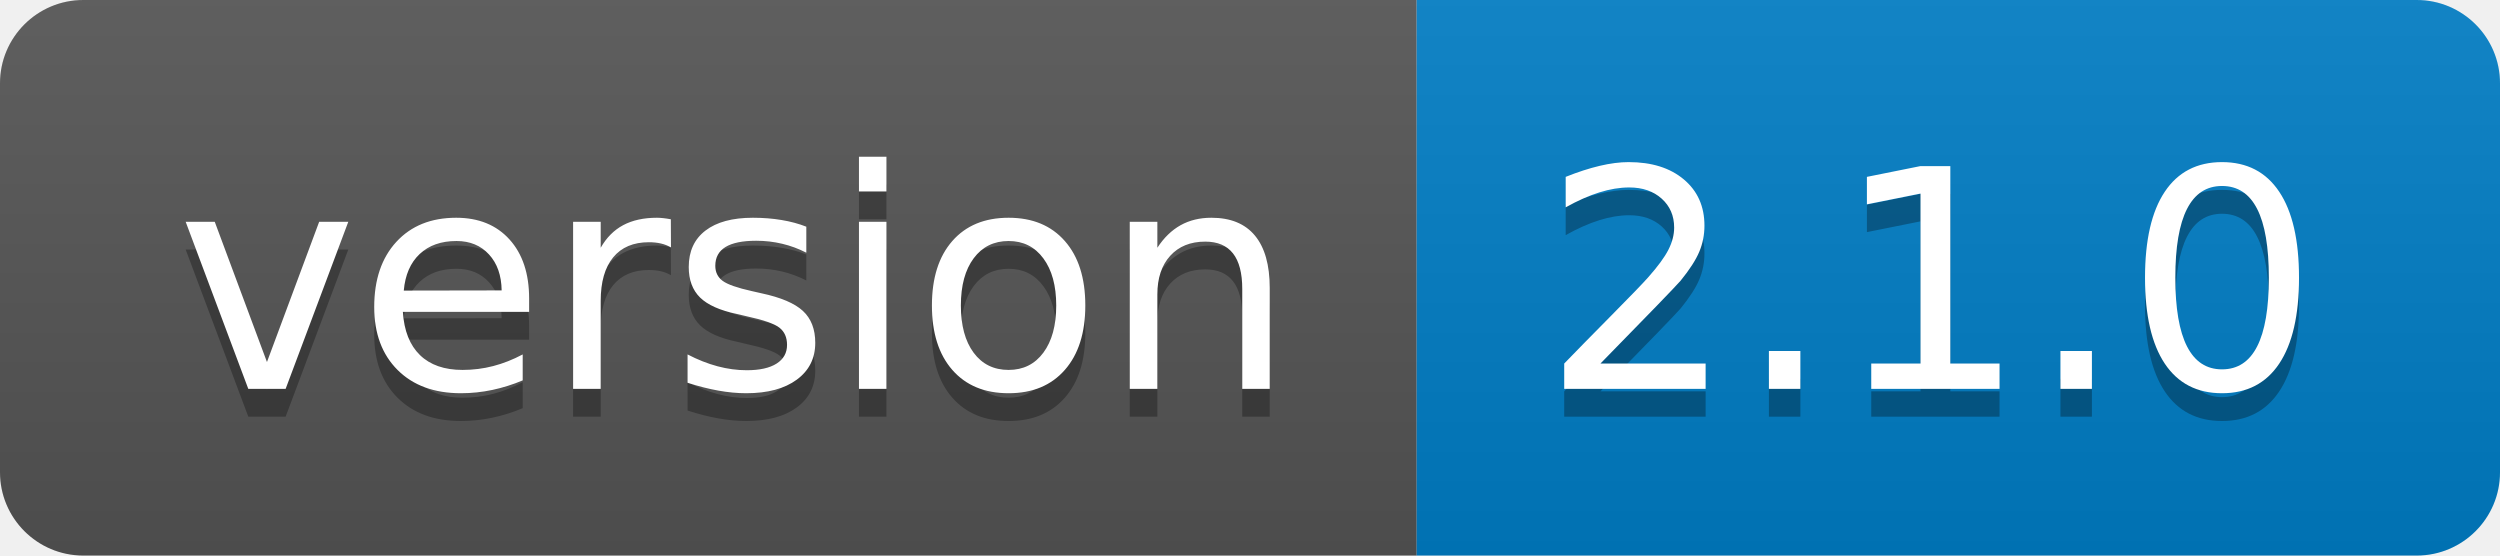
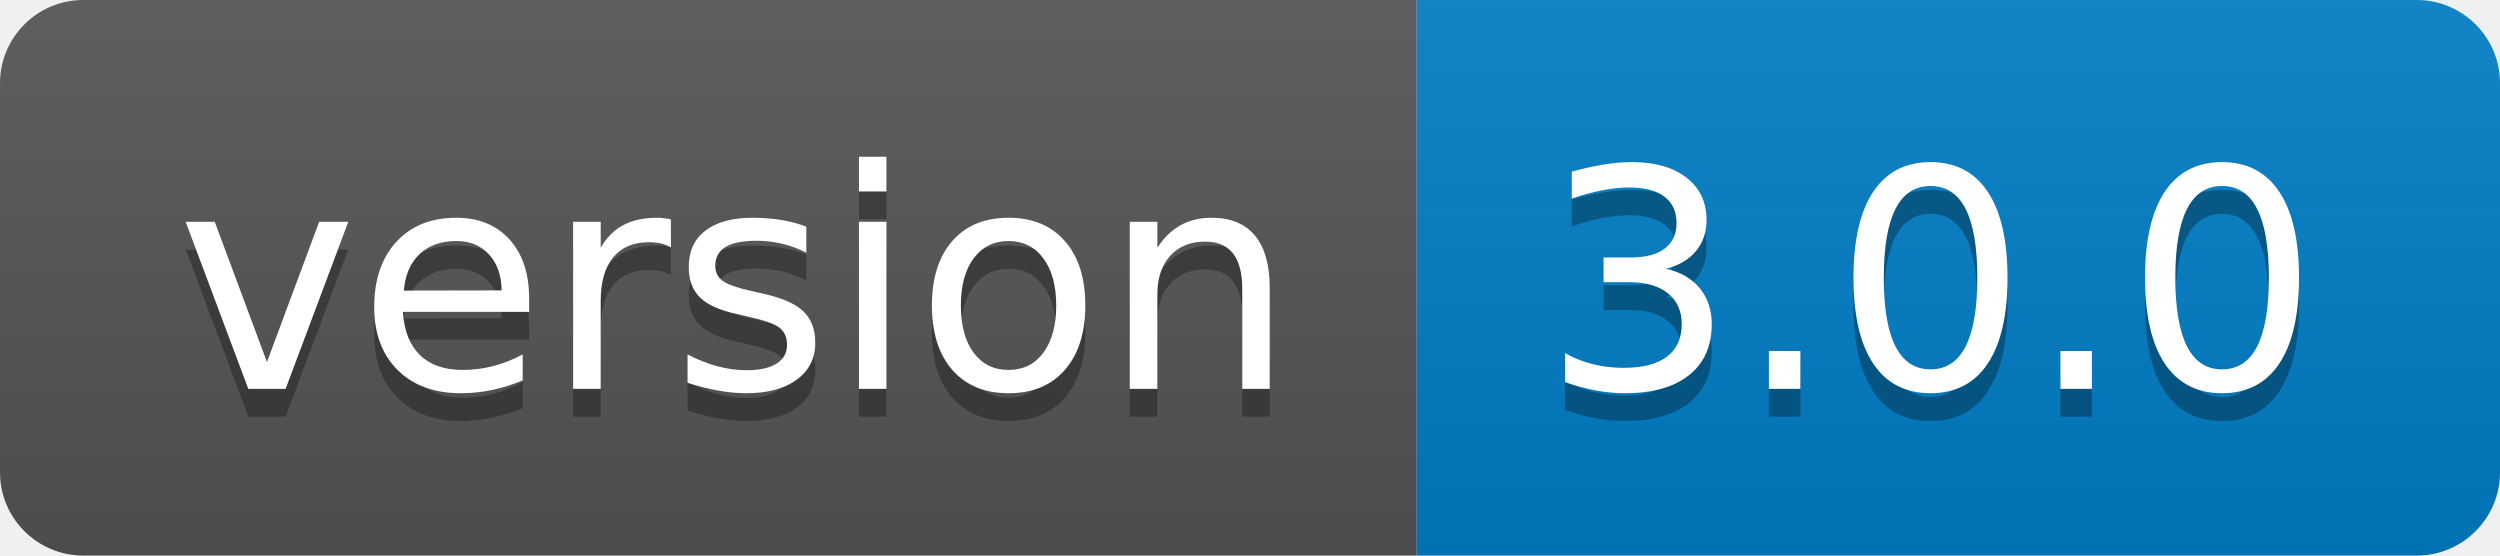
- <svg xmlns="http://www.w3.org/2000/svg" width="90" height="20" role="img" aria-label="version: 2.1.0">
+ <svg xmlns="http://www.w3.org/2000/svg" width="90" height="20" role="img" aria-label="version: 3.0.0">
  <linearGradient id="s" x2="0" y2="100%">
    <stop offset="0" stop-color="#bbb" stop-opacity=".1" />
    <stop offset="1" stop-opacity=".1" />
  </linearGradient>
  <clipPath id="r">
    <rect width="90" height="20" rx="3" fill="#fff" />
  </clipPath>
  <g clip-path="url(#r)">
    <rect width="51" height="20" fill="#555" />
    <rect x="51" width="39" height="20" fill="#007ec6" />
    <rect width="90" height="20" fill="url(#s)" />
  </g>
  <g fill="#fff" text-anchor="middle" font-family="Verdana,Geneva,DejaVu Sans,sans-serif" text-rendering="geometricPrecision" font-size="110">
    <text aria-hidden="true" x="265" y="150" fill="#010101" fill-opacity=".3" transform="scale(.1)" textLength="410">version</text>
    <text x="265" y="140" transform="scale(.1)" fill="#fff" textLength="410">version</text>
-     <text aria-hidden="true" x="695" y="150" fill="#010101" fill-opacity=".3" transform="scale(.1)" textLength="290">2.1.0</text>
-     <text x="695" y="140" transform="scale(.1)" fill="#fff" textLength="290">2.1.0</text>
+     <text aria-hidden="true" x="695" y="150" fill="#010101" fill-opacity=".3" transform="scale(.1)" textLength="290">3.0.0</text>
+     <text x="695" y="140" transform="scale(.1)" fill="#fff" textLength="290">3.0.0</text>
  </g>
</svg>
